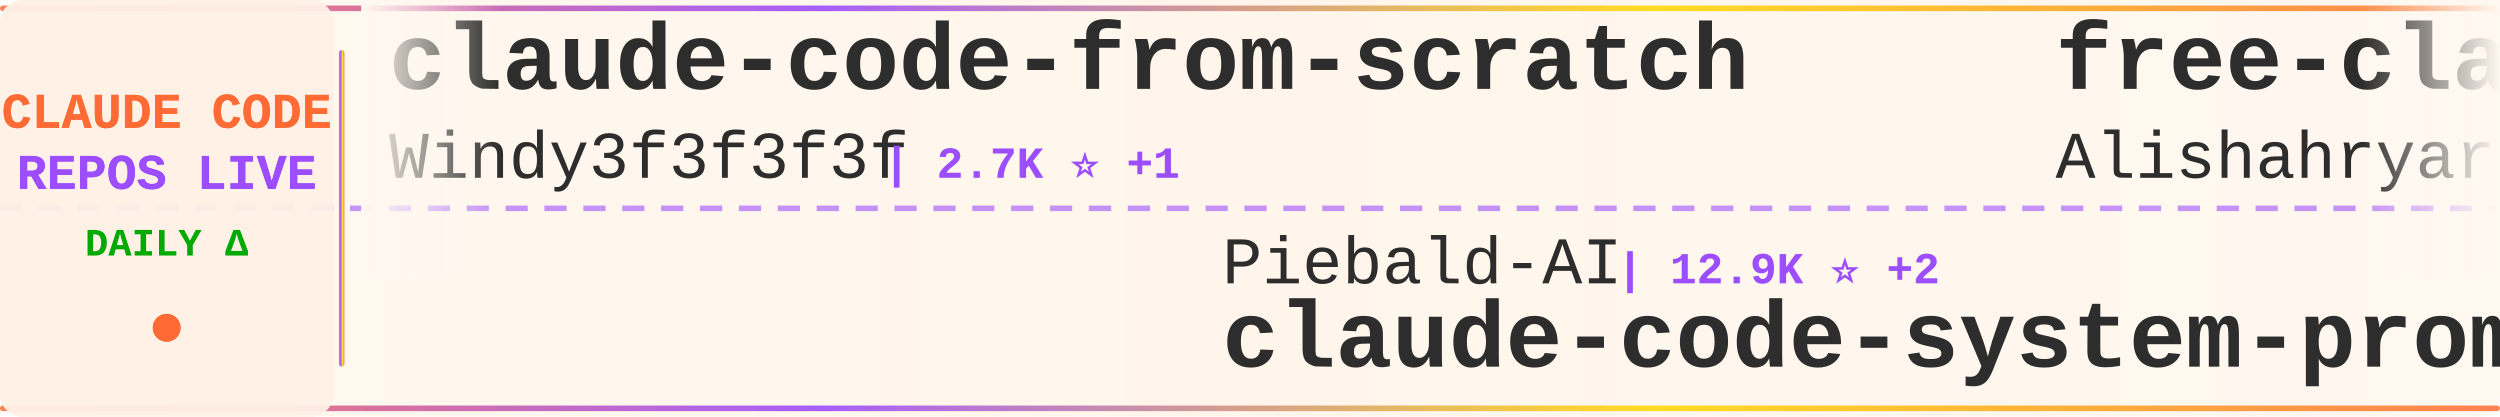
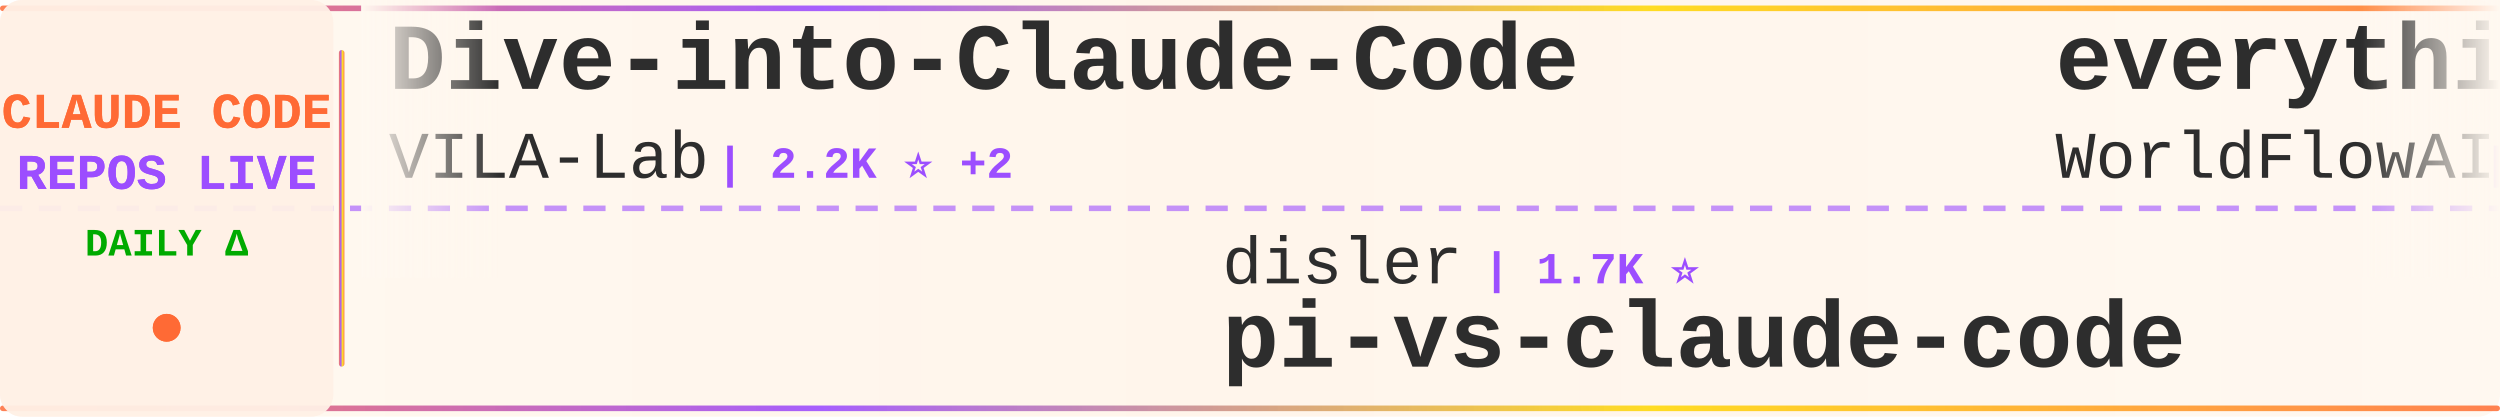
<svg xmlns="http://www.w3.org/2000/svg" width="900" height="150">
  <defs>
    <linearGradient id="tickerBg" x1="0%" y1="0%" x2="100%" y2="0%">
      <stop offset="0%" style="stop-color:#fff8f0;stop-opacity:0.98" />
      <stop offset="50%" style="stop-color:#fff5eb;stop-opacity:1" />
      <stop offset="100%" style="stop-color:#fff8f0;stop-opacity:0.98" />
    </linearGradient>
    <linearGradient id="borderGrad" x1="0%" y1="0%" x2="100%" y2="0%">
      <stop offset="0%" style="stop-color:#FF6B35;stop-opacity:0.85">
        <animate attributeName="stop-opacity" values="0.85;1;0.85" dur="2s" repeatCount="indefinite" />
      </stop>
      <stop offset="33%" style="stop-color:#9C4EFF;stop-opacity:0.9">
        <animate attributeName="stop-opacity" values="0.9;1;0.9" dur="2.2s" repeatCount="indefinite" />
      </stop>
      <stop offset="66%" style="stop-color:#FFD700;stop-opacity:0.85">
        <animate attributeName="stop-opacity" values="0.85;1;0.85" dur="1.8s" repeatCount="indefinite" />
      </stop>
      <stop offset="100%" style="stop-color:#FF6B35;stop-opacity:0.85">
        <animate attributeName="stop-opacity" values="0.85;1;0.85" dur="2s" repeatCount="indefinite" />
      </stop>
    </linearGradient>
    <filter id="textGlow">
      <feGaussianBlur stdDeviation="0.15" result="coloredBlur" />
      <feMerge>
        <feMergeNode in="coloredBlur" />
        <feMergeNode in="SourceGraphic" />
      </feMerge>
    </filter>
    <filter id="metricGlow">
      <feGaussianBlur stdDeviation="0.2" result="coloredBlur" />
      <feMerge>
        <feMergeNode in="coloredBlur" />
        <feMergeNode in="SourceGraphic" />
      </feMerge>
    </filter>
    <linearGradient id="leftFade" x1="0%" y1="0%" x2="100%" y2="0%">
      <stop offset="0%" style="stop-color:#fff8f0;stop-opacity:1" />
      <stop offset="100%" style="stop-color:#fff8f0;stop-opacity:0" />
    </linearGradient>
    <linearGradient id="rightFade" x1="0%" y1="0%" x2="100%" y2="0%">
      <stop offset="0%" style="stop-color:#fff8f0;stop-opacity:0" />
      <stop offset="100%" style="stop-color:#fff8f0;stop-opacity:1" />
    </linearGradient>
  </defs>
  <rect width="900" height="150" fill="url(#tickerBg)" rx="8" />
  <rect x="0" y="2" width="900" height="2" fill="url(#borderGrad)" rx="1" />
  <rect x="0" y="146" width="900" height="2" fill="url(#borderGrad)" rx="1" />
  <line x1="0" y1="75" x2="900" y2="75" stroke="#9C4EFF" stroke-width="2" stroke-dasharray="8 6" opacity="0.6" />
  <rect x="0" y="0" width="120" height="150" fill="#fff0e6" opacity="0.95" rx="8" />
  <text x="60" y="46" font-family="'Courier New', monospace" font-size="18" font-weight="bold" fill="#FF6B35" text-anchor="middle" filter="url(#textGlow)">
    CLAUDE CODE
  </text>
  <text x="60" y="68" font-family="'Courier New', monospace" font-size="18" font-weight="bold" fill="#9C4EFF" text-anchor="middle" filter="url(#textGlow)">
    REPOS LIVE
  </text>
  <text x="60" y="92" font-family="'Courier New', monospace" font-size="14" font-weight="bold" fill="#00aa00" text-anchor="middle">
    DAILY Δ
  </text>
  <circle cx="60" cy="118" r="5" fill="#FF6B35" filter="url(#metricGlow)">
    <animate attributeName="r" values="4;6;4" dur="1.5s" repeatCount="indefinite" />
    <animate attributeName="opacity" values="0.6;1;0.6" dur="1.5s" repeatCount="indefinite" />
  </circle>
  <rect x="122" y="18" width="2" height="114" fill="url(#borderGrad)" rx="1" />
  <clipPath id="tickerClip">
    <rect x="130" y="0" width="770" height="150" />
  </clipPath>
  <g clip-path="url(#tickerClip)">
    <g id="tickerItems">
      <animateTransform attributeName="transform" attributeType="XML" type="translate" from="0 0" to="-3000 0" dur="54s" repeatCount="indefinite" />
      <g transform="translate(0, 0)">
-         <text x="140" y="32" font-family="'Courier New', monospace" font-size="34" font-weight="bold" fill="#2d2d2d">claude-code-from-scratch</text>
-         <text x="140" y="64" font-family="'Courier New', monospace" font-size="24" font-weight="normal" fill="#2d2d2d" opacity="1.0">Windy3f3f3f3f</text>
-         <text x="318" y="64" font-family="'Courier New', monospace" font-size="16" font-weight="bold" fill="#9C4EFF"> | 2.7K ⭐ +1</text>
+         <text x="140" y="32" font-family="'Courier New', monospace" font-size="34" font-weight="bold" fill="#2d2d2d">Dive-into-Claude-Code</text>
+         <text x="140" y="64" font-family="'Courier New', monospace" font-size="24" font-weight="normal" fill="#2d2d2d" opacity="1.0">VILA-Lab</text>
+         <text x="258" y="64" font-family="'Courier New', monospace" font-size="16" font-weight="bold" fill="#9C4EFF"> | 2.2K ⭐ +2</text>
      </g>
      <g transform="translate(300, 0)">
-         <text x="140" y="102" font-family="'Courier New', monospace" font-size="24" font-weight="normal" fill="#2d2d2d" opacity="1.0">Piebald-AI</text>
-         <text x="282" y="102" font-family="'Courier New', monospace" font-size="16" font-weight="bold" fill="#9C4EFF"> | 12.9K ⭐ +2</text>
-         <text x="140" y="132" font-family="'Courier New', monospace" font-size="34" font-weight="bold" fill="#2d2d2d">claude-code-system-promp...</text>
+         <text x="140" y="102" font-family="'Courier New', monospace" font-size="24" font-weight="normal" fill="#2d2d2d" opacity="1.0">disler</text>
+         <text x="234" y="102" font-family="'Courier New', monospace" font-size="16" font-weight="bold" fill="#9C4EFF"> | 1.7K ⭐</text>
+         <text x="140" y="132" font-family="'Courier New', monospace" font-size="34" font-weight="bold" fill="#2d2d2d">pi-vs-claude-code</text>
      </g>
      <g transform="translate(600, 0)">
-         <text x="140" y="32" font-family="'Courier New', monospace" font-size="34" font-weight="bold" fill="#2d2d2d">free-claude-code</text>
-         <text x="140" y="64" font-family="'Courier New', monospace" font-size="24" font-weight="normal" fill="#2d2d2d" opacity="1.0">Alishahryar1</text>
-         <text x="306" y="64" font-family="'Courier New', monospace" font-size="16" font-weight="bold" fill="#9C4EFF"> | 57.1K ⭐ +26</text>
+         <text x="140" y="32" font-family="'Courier New', monospace" font-size="34" font-weight="bold" fill="#2d2d2d">everything-claude-code</text>
+         <text x="140" y="64" font-family="'Courier New', monospace" font-size="24" font-weight="normal" fill="#2d2d2d" opacity="1.0">WorldFlowAI</text>
+         <text x="294" y="64" font-family="'Courier New', monospace" font-size="16" font-weight="bold" fill="#9C4EFF"> | 4.4K ⭐ +16</text>
      </g>
      <g transform="translate(900, 0)">
+         <text x="140" y="102" font-family="'Courier New', monospace" font-size="24" font-weight="normal" fill="#2d2d2d" opacity="1.0">krusemediallc</text>
+         <text x="318" y="102" font-family="'Courier New', monospace" font-size="16" font-weight="bold" fill="#9C4EFF"> | 1.6K ⭐</text>
+         <text x="140" y="132" font-family="'Courier New', monospace" font-size="34" font-weight="bold" fill="#2d2d2d">arcads-claude-code</text>
+       </g>
+       <g transform="translate(1200, 0)">
+         <text x="140" y="32" font-family="'Courier New', monospace" font-size="34" font-weight="bold" fill="#2d2d2d">claude-code-router</text>
+         <text x="140" y="64" font-family="'Courier New', monospace" font-size="24" font-weight="normal" fill="#2d2d2d" opacity="1.0">musistudio</text>
+         <text x="282" y="64" font-family="'Courier New', monospace" font-size="16" font-weight="bold" fill="#9C4EFF"> | 37.6K ⭐ +2</text>
+       </g>
+       <g transform="translate(1500, 0)">
+         <text x="140" y="102" font-family="'Courier New', monospace" font-size="24" font-weight="normal" fill="#2d2d2d" opacity="1.0">ponponon</text>
+         <text x="258" y="102" font-family="'Courier New', monospace" font-size="16" font-weight="bold" fill="#9C4EFF"> | 2.3K ⭐</text>
+         <text x="140" y="132" font-family="'Courier New', monospace" font-size="34" font-weight="bold" fill="#2d2d2d">claude_code_src</text>
+       </g>
+       <g transform="translate(1800, 0)">
+         <text x="140" y="32" font-family="'Courier New', monospace" font-size="34" font-weight="bold" fill="#2d2d2d">system_prompts_leaks</text>
+         <text x="140" y="64" font-family="'Courier New', monospace" font-size="24" font-weight="normal" fill="#2d2d2d" opacity="1.0">asgeirtj</text>
+         <text x="258" y="64" font-family="'Courier New', monospace" font-size="16" font-weight="bold" fill="#9C4EFF"> | 69.3K ⭐ +17</text>
+       </g>
+       <g transform="translate(2100, 0)">
        <text x="140" y="102" font-family="'Courier New', monospace" font-size="24" font-weight="normal" fill="#2d2d2d" opacity="1.0">shareAI-lab</text>
-         <text x="294" y="102" font-family="'Courier New', monospace" font-size="16" font-weight="bold" fill="#9C4EFF"> | 78.2K ⭐</text>
+         <text x="294" y="102" font-family="'Courier New', monospace" font-size="16" font-weight="bold" fill="#9C4EFF"> | 78.3K ⭐ +13</text>
        <text x="140" y="132" font-family="'Courier New', monospace" font-size="34" font-weight="bold" fill="#2d2d2d">learn-claude-code</text>
      </g>
-       <g transform="translate(1200, 0)">
-         <text x="140" y="32" font-family="'Courier New', monospace" font-size="34" font-weight="bold" fill="#2d2d2d">ClaudeCodeAgents</text>
-         <text x="140" y="64" font-family="'Courier New', monospace" font-size="24" font-weight="normal" fill="#2d2d2d" opacity="1.0">darcyegb</text>
-         <text x="258" y="64" font-family="'Courier New', monospace" font-size="16" font-weight="bold" fill="#9C4EFF"> | 773 ⭐</text>
-       </g>
-       <g transform="translate(1500, 0)">
-         <text x="140" y="102" font-family="'Courier New', monospace" font-size="24" font-weight="normal" fill="#2d2d2d" opacity="1.0">pengchengneo</text>
-         <text x="306" y="102" font-family="'Courier New', monospace" font-size="16" font-weight="bold" fill="#9C4EFF"> | 1.8K ⭐</text>
-         <text x="140" y="132" font-family="'Courier New', monospace" font-size="34" font-weight="bold" fill="#2d2d2d">Claude-Code</text>
-       </g>
-       <g transform="translate(1800, 0)">
-         <text x="140" y="32" font-family="'Courier New', monospace" font-size="34" font-weight="bold" fill="#2d2d2d">claude-code-local</text>
-         <text x="140" y="64" font-family="'Courier New', monospace" font-size="24" font-weight="normal" fill="#2d2d2d" opacity="1.0">nicedreamzapp</text>
-         <text x="318" y="64" font-family="'Courier New', monospace" font-size="16" font-weight="bold" fill="#9C4EFF"> | 3.3K ⭐</text>
-       </g>
-       <g transform="translate(2100, 0)">
-         <text x="140" y="102" font-family="'Courier New', monospace" font-size="24" font-weight="normal" fill="#2d2d2d" opacity="1.0">pedrohcgs</text>
-         <text x="270" y="102" font-family="'Courier New', monospace" font-size="16" font-weight="bold" fill="#9C4EFF"> | 1.7K ⭐ +1</text>
-         <text x="140" y="132" font-family="'Courier New', monospace" font-size="34" font-weight="bold" fill="#2d2d2d">claude-code-my-workflow</text>
-       </g>
      <g transform="translate(2400, 0)">
-         <text x="140" y="32" font-family="'Courier New', monospace" font-size="34" font-weight="bold" fill="#2d2d2d">claude-code-book</text>
-         <text x="140" y="64" font-family="'Courier New', monospace" font-size="24" font-weight="normal" fill="#2d2d2d" opacity="1.0">lintsinghua</text>
-         <text x="294" y="64" font-family="'Courier New', monospace" font-size="16" font-weight="bold" fill="#9C4EFF"> | 4.3K ⭐</text>
+         <text x="140" y="32" font-family="'Courier New', monospace" font-size="34" font-weight="bold" fill="#2d2d2d">edmunds-claude-code</text>
+         <text x="140" y="64" font-family="'Courier New', monospace" font-size="24" font-weight="normal" fill="#2d2d2d" opacity="1.0">edmund-io</text>
+         <text x="270" y="64" font-family="'Courier New', monospace" font-size="16" font-weight="bold" fill="#9C4EFF"> | 1.5K ⭐</text>
      </g>
      <g transform="translate(2700, 0)">
-         <text x="140" y="102" font-family="'Courier New', monospace" font-size="24" font-weight="normal" fill="#2d2d2d" opacity="1.0">zstmfhy</text>
-         <text x="246" y="102" font-family="'Courier New', monospace" font-size="16" font-weight="bold" fill="#9C4EFF"> | 188 ⭐</text>
-         <text x="140" y="132" font-family="'Courier New', monospace" font-size="34" font-weight="bold" fill="#2d2d2d">Claude-code</text>
+         <text x="140" y="102" font-family="'Courier New', monospace" font-size="24" font-weight="normal" fill="#2d2d2d" opacity="1.0">overwirehq</text>
+         <text x="282" y="102" font-family="'Courier New', monospace" font-size="16" font-weight="bold" fill="#9C4EFF"> | 2.8K ⭐</text>
+         <text x="140" y="132" font-family="'Courier New', monospace" font-size="34" font-weight="bold" fill="#2d2d2d">claude-code-telegram</text>
      </g>
      <g transform="translate(3000, 0)">
-         <text x="140" y="32" font-family="'Courier New', monospace" font-size="34" font-weight="bold" fill="#2d2d2d">claude-code-from-scratch</text>
-         <text x="140" y="64" font-family="'Courier New', monospace" font-size="24" font-weight="normal" fill="#2d2d2d" opacity="1.0">Windy3f3f3f3f</text>
-         <text x="318" y="64" font-family="'Courier New', monospace" font-size="16" font-weight="bold" fill="#9C4EFF"> | 2.7K ⭐ +1</text>
+         <text x="140" y="32" font-family="'Courier New', monospace" font-size="34" font-weight="bold" fill="#2d2d2d">Dive-into-Claude-Code</text>
+         <text x="140" y="64" font-family="'Courier New', monospace" font-size="24" font-weight="normal" fill="#2d2d2d" opacity="1.0">VILA-Lab</text>
+         <text x="258" y="64" font-family="'Courier New', monospace" font-size="16" font-weight="bold" fill="#9C4EFF"> | 2.2K ⭐ +2</text>
      </g>
      <g transform="translate(3300, 0)">
-         <text x="140" y="102" font-family="'Courier New', monospace" font-size="24" font-weight="normal" fill="#2d2d2d" opacity="1.0">Piebald-AI</text>
-         <text x="282" y="102" font-family="'Courier New', monospace" font-size="16" font-weight="bold" fill="#9C4EFF"> | 12.9K ⭐ +2</text>
-         <text x="140" y="132" font-family="'Courier New', monospace" font-size="34" font-weight="bold" fill="#2d2d2d">claude-code-system-promp...</text>
+         <text x="140" y="102" font-family="'Courier New', monospace" font-size="24" font-weight="normal" fill="#2d2d2d" opacity="1.0">disler</text>
+         <text x="234" y="102" font-family="'Courier New', monospace" font-size="16" font-weight="bold" fill="#9C4EFF"> | 1.7K ⭐</text>
+         <text x="140" y="132" font-family="'Courier New', monospace" font-size="34" font-weight="bold" fill="#2d2d2d">pi-vs-claude-code</text>
      </g>
      <g transform="translate(3600, 0)">
-         <text x="140" y="32" font-family="'Courier New', monospace" font-size="34" font-weight="bold" fill="#2d2d2d">free-claude-code</text>
-         <text x="140" y="64" font-family="'Courier New', monospace" font-size="24" font-weight="normal" fill="#2d2d2d" opacity="1.0">Alishahryar1</text>
-         <text x="306" y="64" font-family="'Courier New', monospace" font-size="16" font-weight="bold" fill="#9C4EFF"> | 57.1K ⭐ +26</text>
+         <text x="140" y="32" font-family="'Courier New', monospace" font-size="34" font-weight="bold" fill="#2d2d2d">everything-claude-code</text>
+         <text x="140" y="64" font-family="'Courier New', monospace" font-size="24" font-weight="normal" fill="#2d2d2d" opacity="1.0">WorldFlowAI</text>
+         <text x="294" y="64" font-family="'Courier New', monospace" font-size="16" font-weight="bold" fill="#9C4EFF"> | 4.4K ⭐ +16</text>
      </g>
      <g transform="translate(3900, 0)">
-         <text x="140" y="102" font-family="'Courier New', monospace" font-size="24" font-weight="normal" fill="#2d2d2d" opacity="1.0">shareAI-lab</text>
-         <text x="294" y="102" font-family="'Courier New', monospace" font-size="16" font-weight="bold" fill="#9C4EFF"> | 78.2K ⭐</text>
-         <text x="140" y="132" font-family="'Courier New', monospace" font-size="34" font-weight="bold" fill="#2d2d2d">learn-claude-code</text>
+         <text x="140" y="102" font-family="'Courier New', monospace" font-size="24" font-weight="normal" fill="#2d2d2d" opacity="1.0">krusemediallc</text>
+         <text x="318" y="102" font-family="'Courier New', monospace" font-size="16" font-weight="bold" fill="#9C4EFF"> | 1.6K ⭐</text>
+         <text x="140" y="132" font-family="'Courier New', monospace" font-size="34" font-weight="bold" fill="#2d2d2d">arcads-claude-code</text>
      </g>
    </g>
  </g>
  <rect x="130" y="0" width="50" height="100" fill="url(#leftFade)" />
  <rect x="850" y="0" width="50" height="100" fill="url(#rightFade)" />
</svg>
